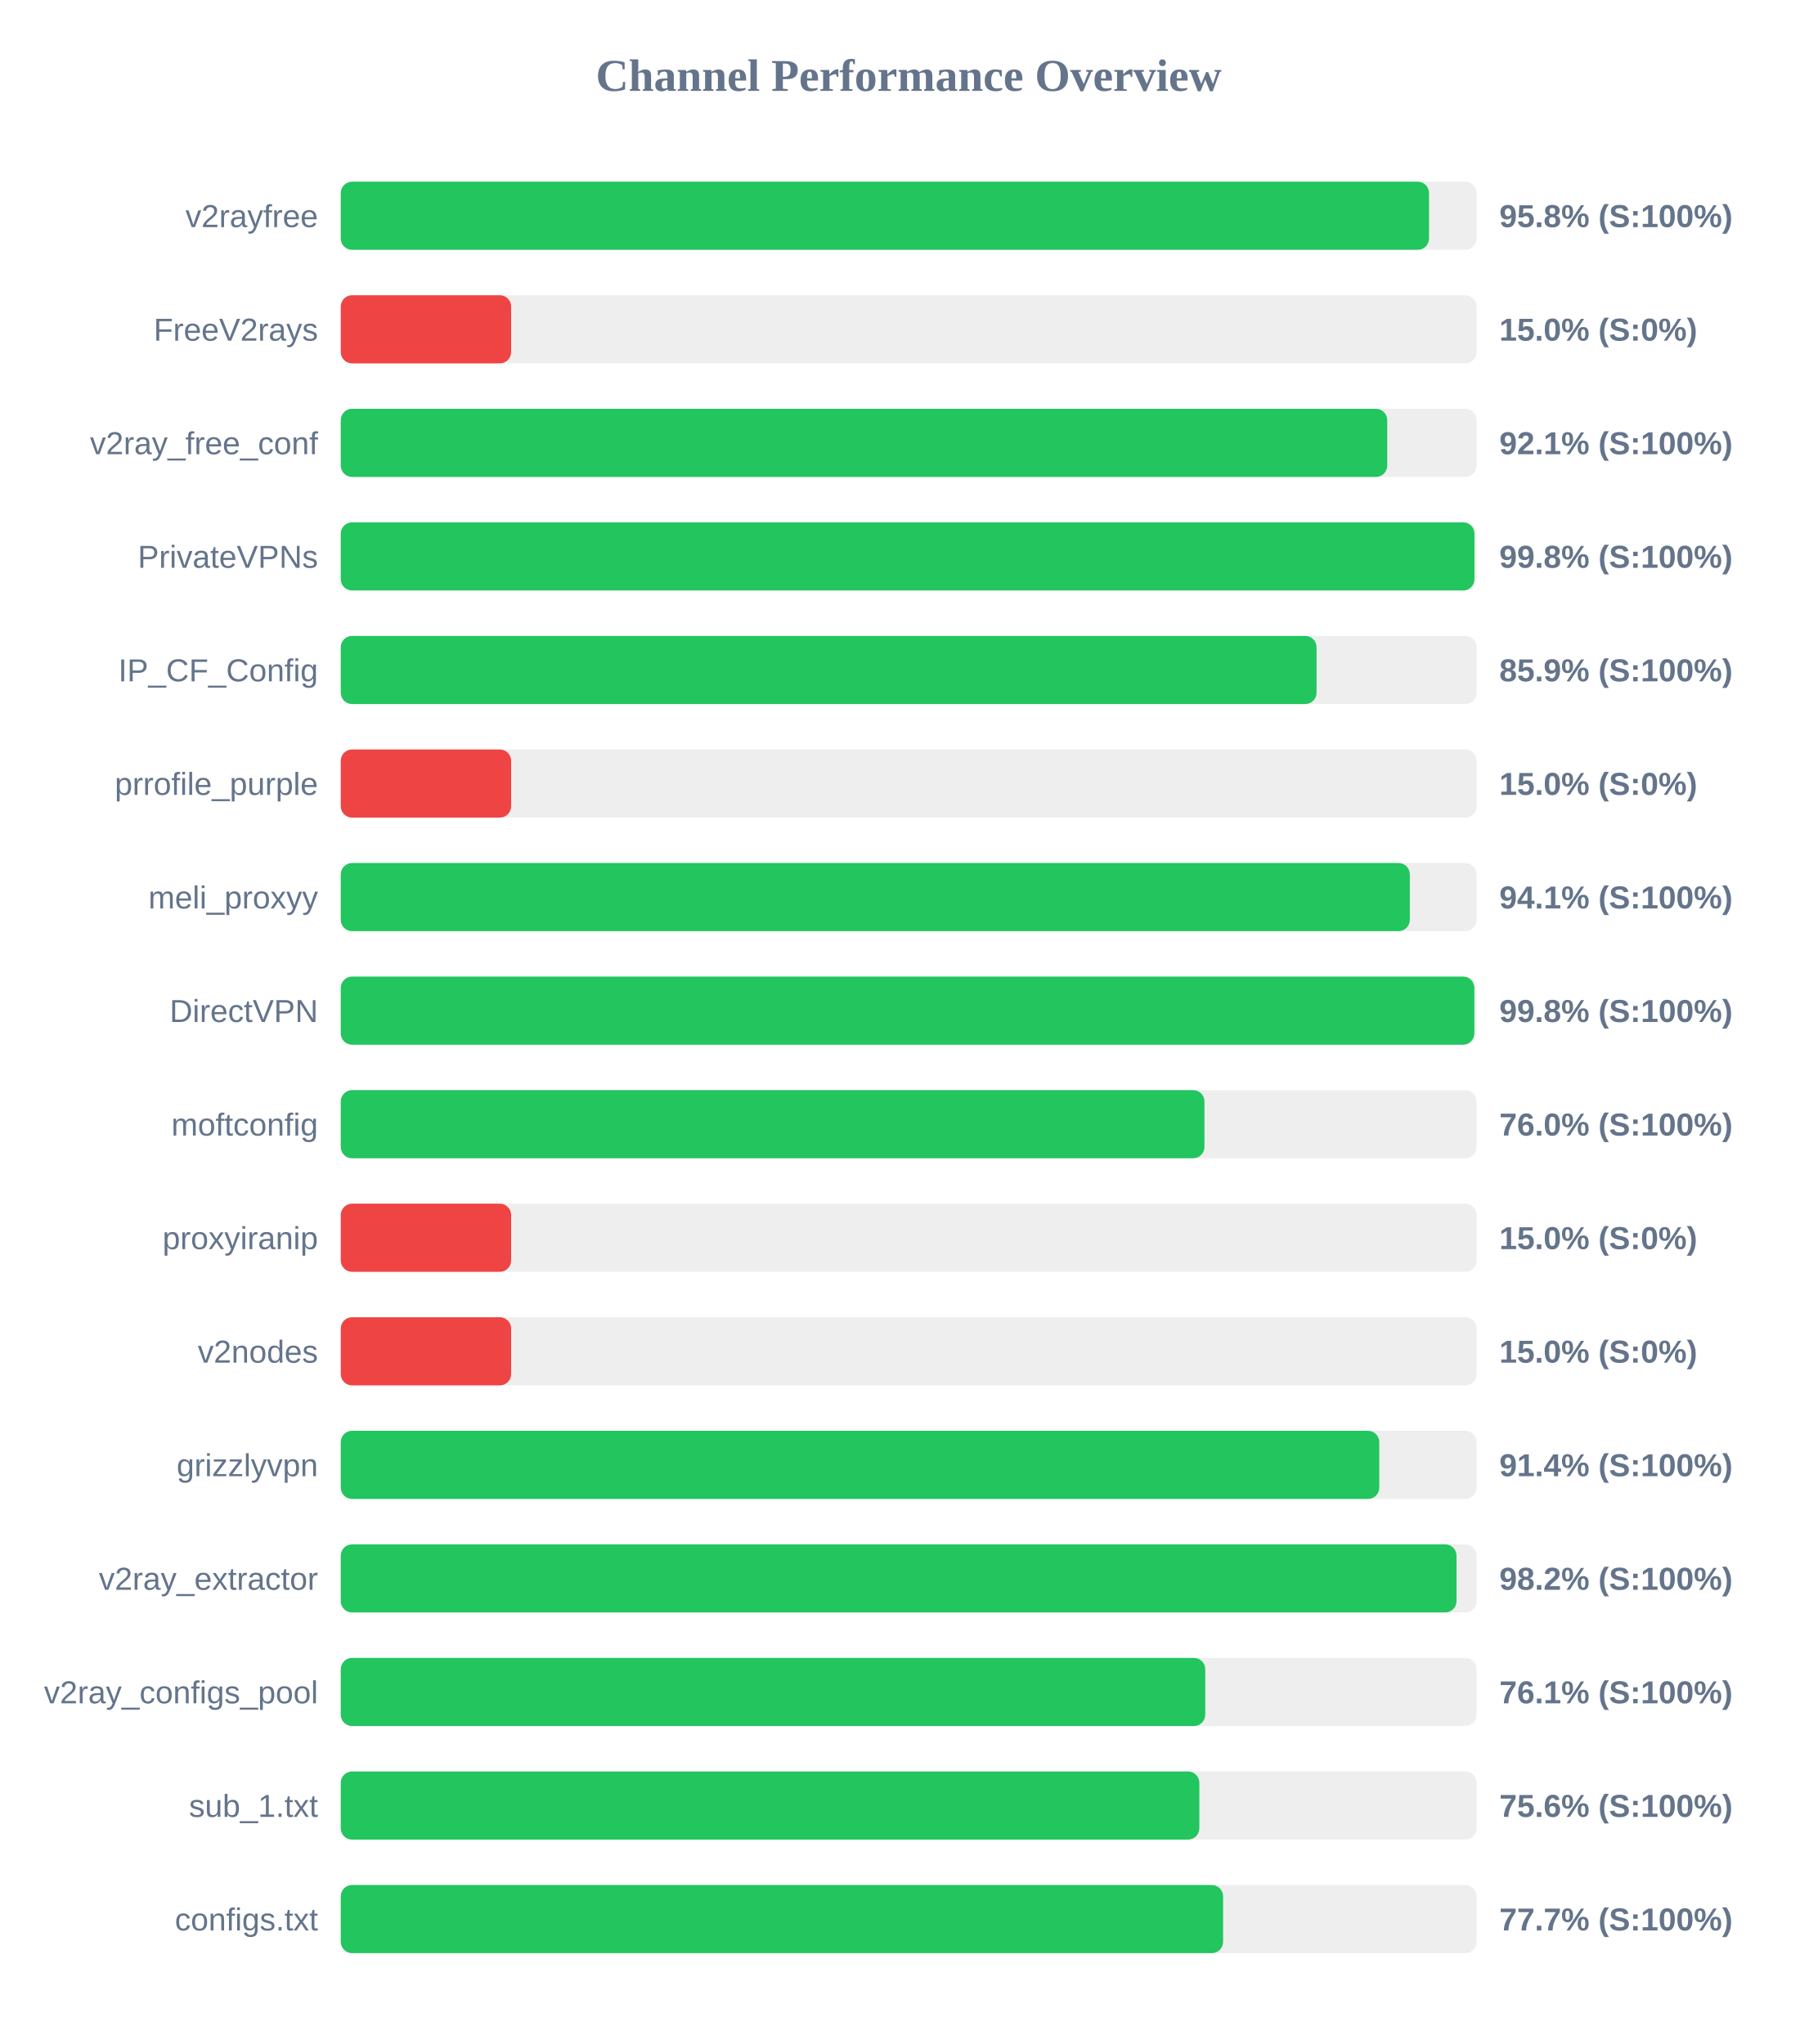
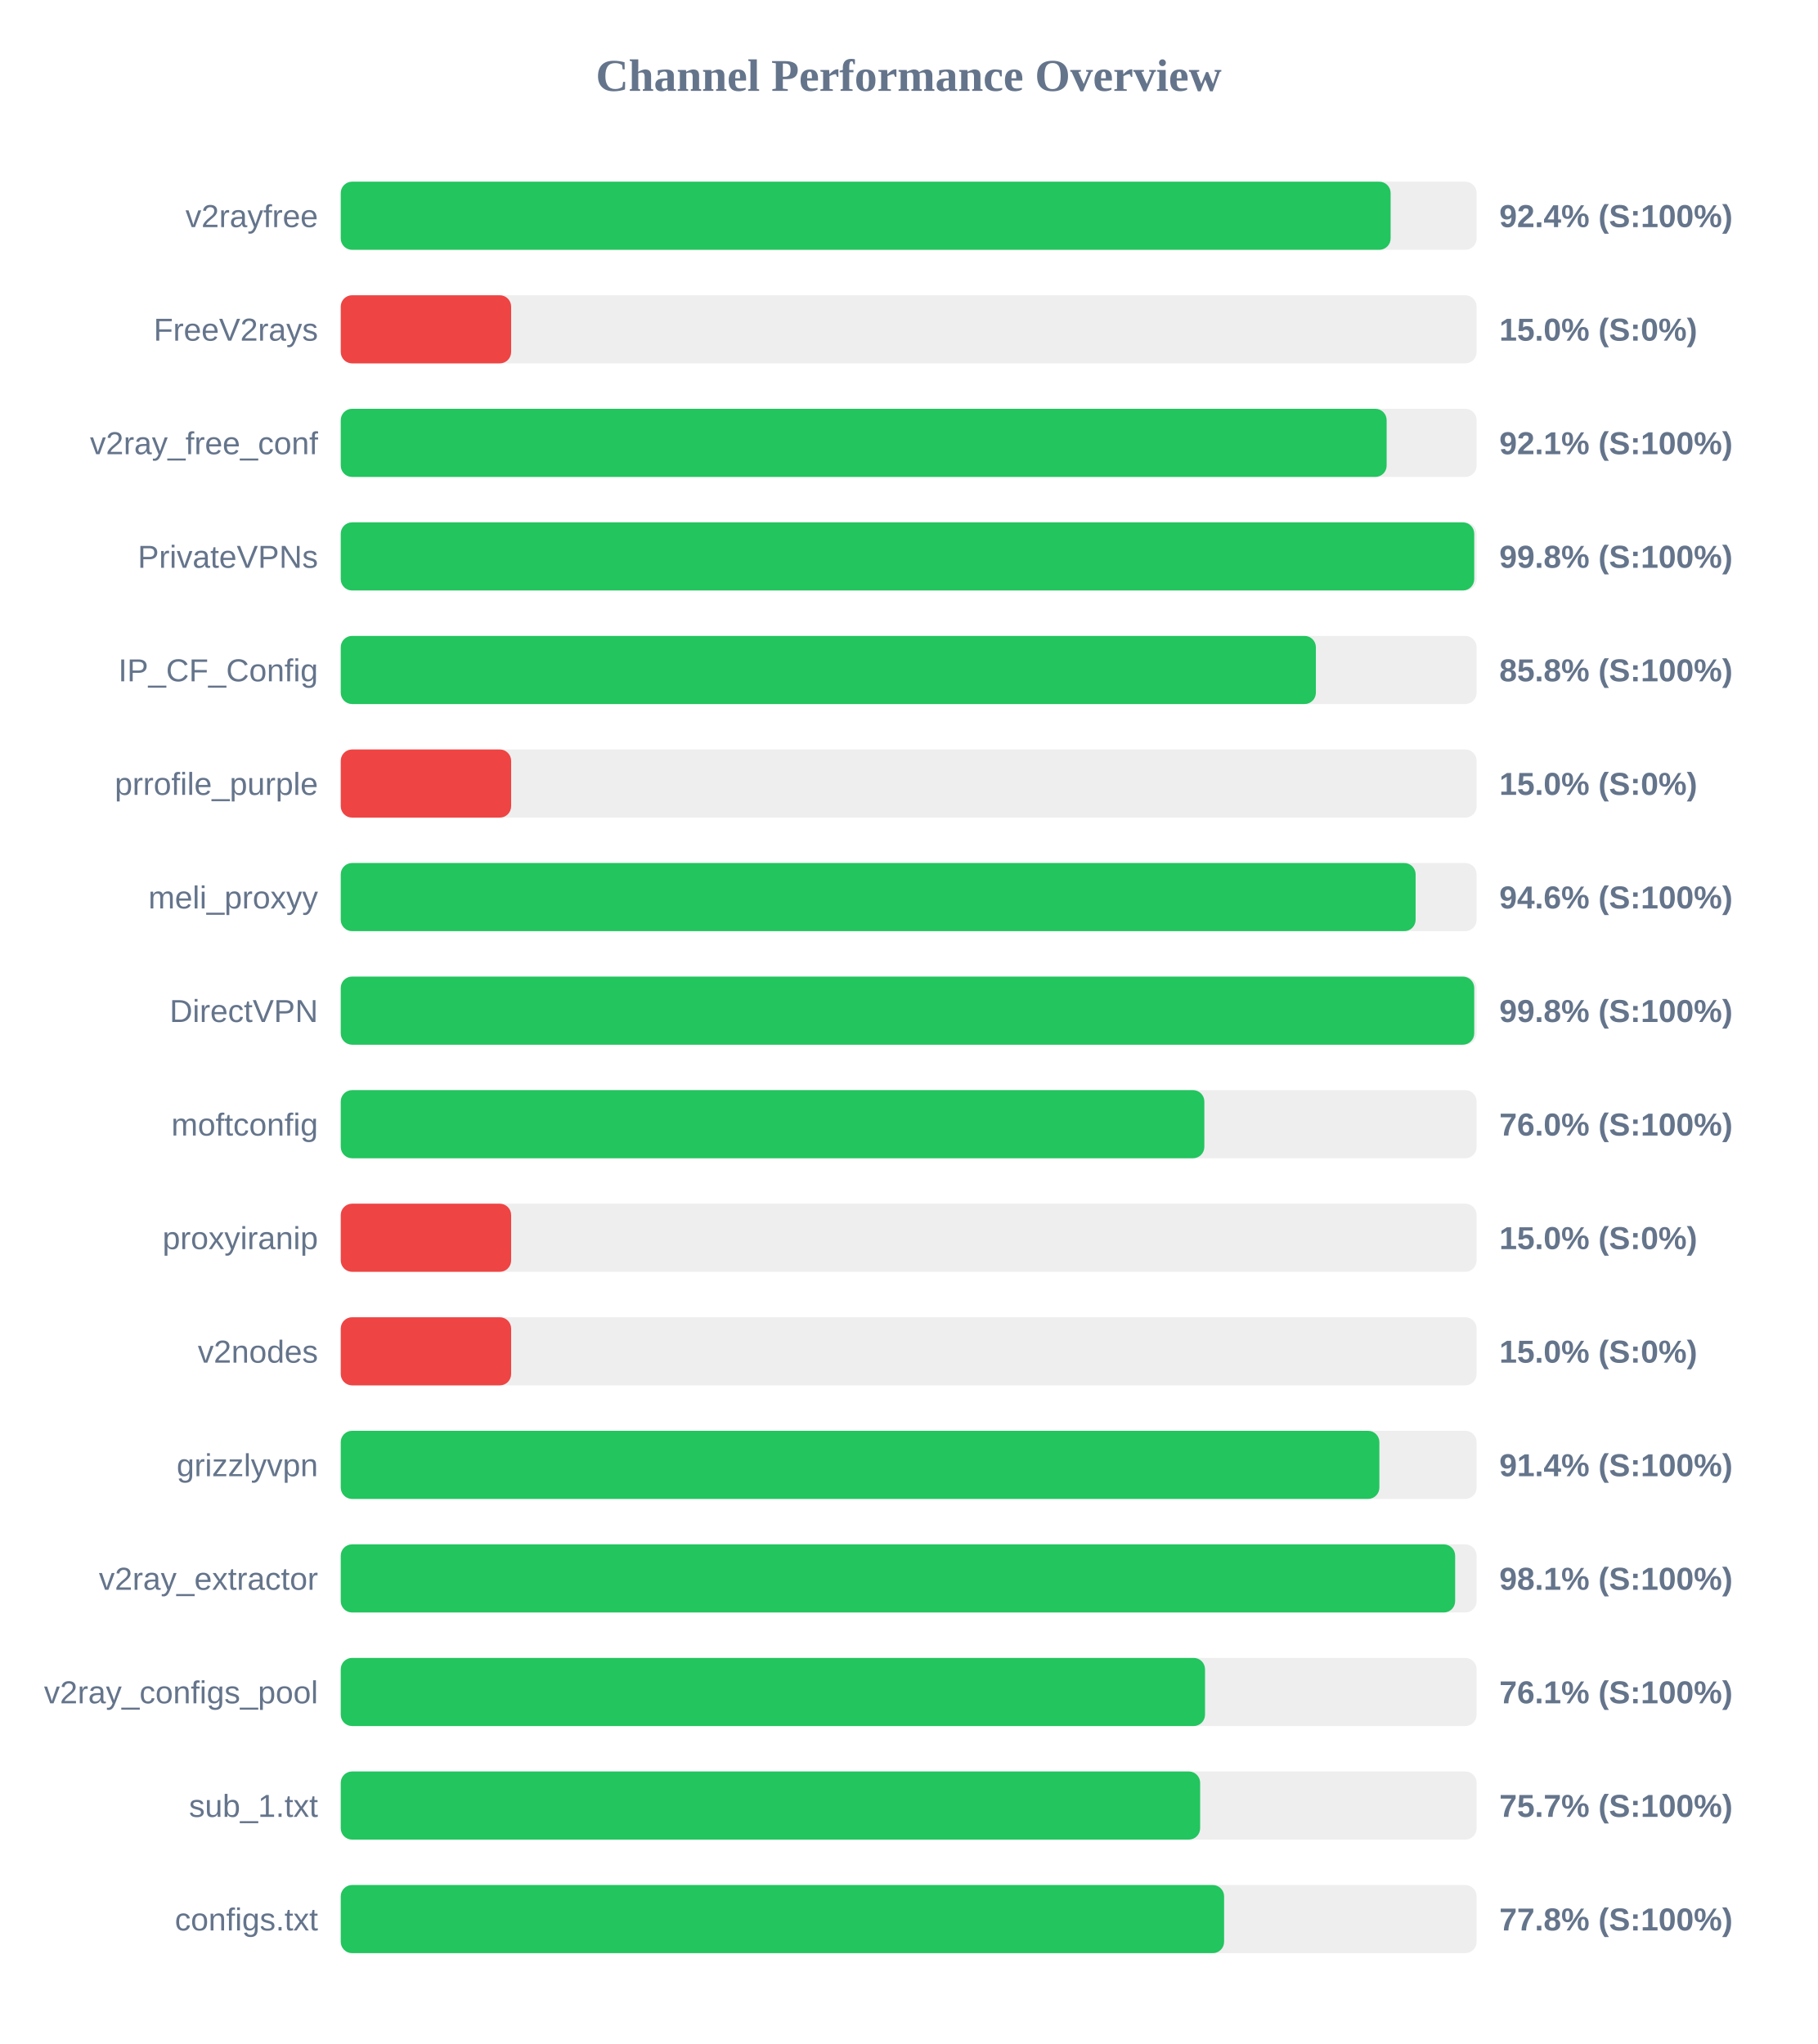
<svg xmlns="http://www.w3.org/2000/svg" width="800" height="900" version="1.1">
  <style>
        .row { font: 14px Arial; fill: #64748b; }
        .score { font: bold 14px Arial; fill: #64748b; }
    </style>
  <text x="400" y="40" text-anchor="middle" font-size="20px" font-weight="bold" fill="#64748b">Channel Performance Overview</text>
  <rect x="150" y="80" width="500" height="30" fill="#eee" rx="5" />
-   <rect x="150" y="80" width="479.05" height="30" fill="#22c55e" rx="5" />
+   <rect x="150" y="80" width="462.15" height="30" fill="#22c55e" rx="5" />
  <text x="140" y="100" text-anchor="end" class="row">v2rayfree</text>
-   <text x="660" y="100" text-anchor="start" class="score">95.8% (S:100%)</text>
+   <text x="660" y="100" text-anchor="start" class="score">92.4% (S:100%)</text>
  <rect x="150" y="130" width="500" height="30" fill="#eee" rx="5" />
  <rect x="150" y="130" width="75.0" height="30" fill="#ef4444" rx="5" />
  <text x="140" y="150" text-anchor="end" class="row">FreeV2rays</text>
  <text x="660" y="150" text-anchor="start" class="score">15.0% (S:0%)</text>
  <rect x="150" y="180" width="500" height="30" fill="#eee" rx="5" />
-   <rect x="150" y="180" width="460.65" height="30" fill="#22c55e" rx="5" />
+   <rect x="150" y="180" width="460.4" height="30" fill="#22c55e" rx="5" />
  <text x="140" y="200" text-anchor="end" class="row">v2ray_free_conf</text>
  <text x="660" y="200" text-anchor="start" class="score">92.1% (S:100%)</text>
  <rect x="150" y="230" width="500" height="30" fill="#eee" rx="5" />
-   <rect x="150" y="230" width="499.05" height="30" fill="#22c55e" rx="5" />
+   <rect x="150" y="230" width="498.95" height="30" fill="#22c55e" rx="5" />
  <text x="140" y="250" text-anchor="end" class="row">PrivateVPNs</text>
  <text x="660" y="250" text-anchor="start" class="score">99.8% (S:100%)</text>
  <rect x="150" y="280" width="500" height="30" fill="#eee" rx="5" />
-   <rect x="150" y="280" width="429.55" height="30" fill="#22c55e" rx="5" />
+   <rect x="150" y="280" width="429.25" height="30" fill="#22c55e" rx="5" />
  <text x="140" y="300" text-anchor="end" class="row">IP_CF_Config</text>
-   <text x="660" y="300" text-anchor="start" class="score">85.9% (S:100%)</text>
+   <text x="660" y="300" text-anchor="start" class="score">85.8% (S:100%)</text>
  <rect x="150" y="330" width="500" height="30" fill="#eee" rx="5" />
  <rect x="150" y="330" width="75.0" height="30" fill="#ef4444" rx="5" />
  <text x="140" y="350" text-anchor="end" class="row">prrofile_purple</text>
  <text x="660" y="350" text-anchor="start" class="score">15.0% (S:0%)</text>
  <rect x="150" y="380" width="500" height="30" fill="#eee" rx="5" />
-   <rect x="150" y="380" width="470.6" height="30" fill="#22c55e" rx="5" />
+   <rect x="150" y="380" width="473.15" height="30" fill="#22c55e" rx="5" />
  <text x="140" y="400" text-anchor="end" class="row">meli_proxyy</text>
-   <text x="660" y="400" text-anchor="start" class="score">94.1% (S:100%)</text>
+   <text x="660" y="400" text-anchor="start" class="score">94.6% (S:100%)</text>
  <rect x="150" y="430" width="500" height="30" fill="#eee" rx="5" />
-   <rect x="150" y="430" width="499.0" height="30" fill="#22c55e" rx="5" />
+   <rect x="150" y="430" width="498.95" height="30" fill="#22c55e" rx="5" />
  <text x="140" y="450" text-anchor="end" class="row">DirectVPN</text>
  <text x="660" y="450" text-anchor="start" class="score">99.8% (S:100%)</text>
  <rect x="150" y="480" width="500" height="30" fill="#eee" rx="5" />
-   <rect x="150" y="480" width="380.2" height="30" fill="#22c55e" rx="5" />
+   <rect x="150" y="480" width="380.15" height="30" fill="#22c55e" rx="5" />
  <text x="140" y="500" text-anchor="end" class="row">moftconfig</text>
  <text x="660" y="500" text-anchor="start" class="score">76.0% (S:100%)</text>
  <rect x="150" y="530" width="500" height="30" fill="#eee" rx="5" />
  <rect x="150" y="530" width="75.0" height="30" fill="#ef4444" rx="5" />
  <text x="140" y="550" text-anchor="end" class="row">proxyiranip</text>
  <text x="660" y="550" text-anchor="start" class="score">15.0% (S:0%)</text>
  <rect x="150" y="580" width="500" height="30" fill="#eee" rx="5" />
  <rect x="150" y="580" width="75.0" height="30" fill="#ef4444" rx="5" />
  <text x="140" y="600" text-anchor="end" class="row">v2nodes</text>
  <text x="660" y="600" text-anchor="start" class="score">15.0% (S:0%)</text>
  <rect x="150" y="630" width="500" height="30" fill="#eee" rx="5" />
-   <rect x="150" y="630" width="457.15" height="30" fill="#22c55e" rx="5" />
+   <rect x="150" y="630" width="457.2" height="30" fill="#22c55e" rx="5" />
  <text x="140" y="650" text-anchor="end" class="row">grizzlyvpn</text>
  <text x="660" y="650" text-anchor="start" class="score">91.4% (S:100%)</text>
  <rect x="150" y="680" width="500" height="30" fill="#eee" rx="5" />
-   <rect x="150" y="680" width="491.15" height="30" fill="#22c55e" rx="5" />
+   <rect x="150" y="680" width="490.55" height="30" fill="#22c55e" rx="5" />
  <text x="140" y="700" text-anchor="end" class="row">v2ray_extractor</text>
-   <text x="660" y="700" text-anchor="start" class="score">98.2% (S:100%)</text>
+   <text x="660" y="700" text-anchor="start" class="score">98.1% (S:100%)</text>
  <rect x="150" y="730" width="500" height="30" fill="#eee" rx="5" />
-   <rect x="150" y="730" width="380.55" height="30" fill="#22c55e" rx="5" />
+   <rect x="150" y="730" width="380.45" height="30" fill="#22c55e" rx="5" />
  <text x="140" y="750" text-anchor="end" class="row">v2ray_configs_pool</text>
  <text x="660" y="750" text-anchor="start" class="score">76.1% (S:100%)</text>
  <rect x="150" y="780" width="500" height="30" fill="#eee" rx="5" />
-   <rect x="150" y="780" width="377.95" height="30" fill="#22c55e" rx="5" />
+   <rect x="150" y="780" width="378.3" height="30" fill="#22c55e" rx="5" />
  <text x="140" y="800" text-anchor="end" class="row">sub_1.txt</text>
-   <text x="660" y="800" text-anchor="start" class="score">75.6% (S:100%)</text>
+   <text x="660" y="800" text-anchor="start" class="score">75.7% (S:100%)</text>
  <rect x="150" y="830" width="500" height="30" fill="#eee" rx="5" />
-   <rect x="150" y="830" width="388.4" height="30" fill="#22c55e" rx="5" />
+   <rect x="150" y="830" width="388.85" height="30" fill="#22c55e" rx="5" />
  <text x="140" y="850" text-anchor="end" class="row">configs.txt</text>
-   <text x="660" y="850" text-anchor="start" class="score">77.7% (S:100%)</text>
+   <text x="660" y="850" text-anchor="start" class="score">77.8% (S:100%)</text>
</svg>
